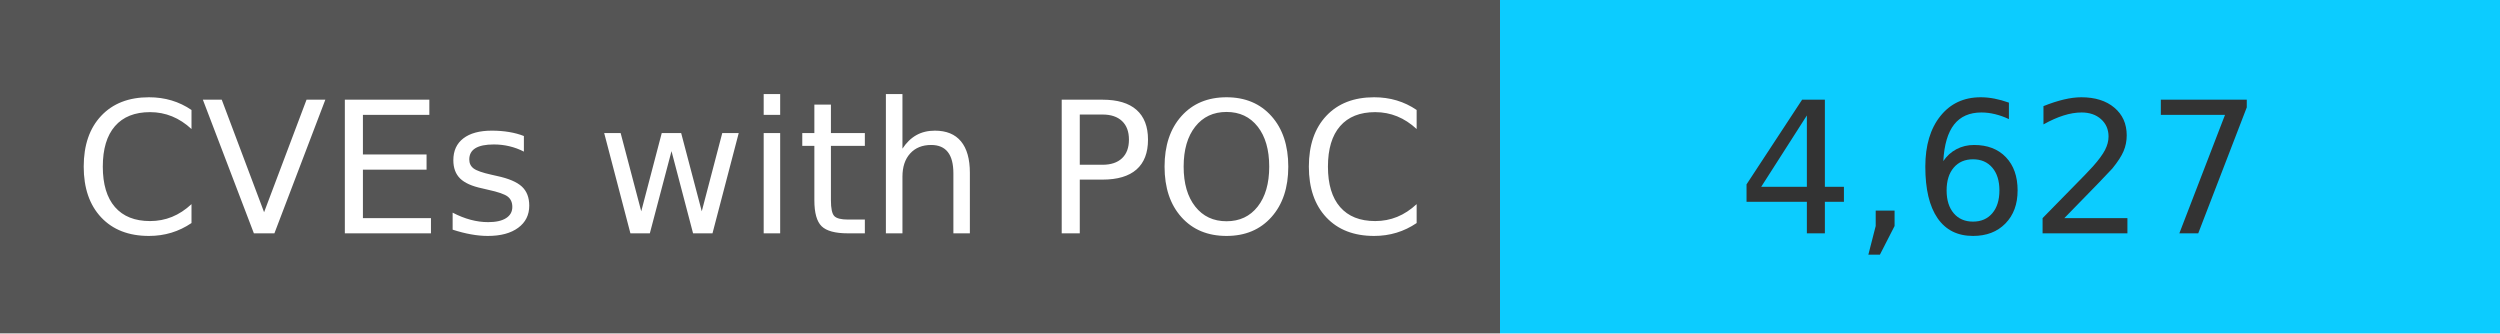
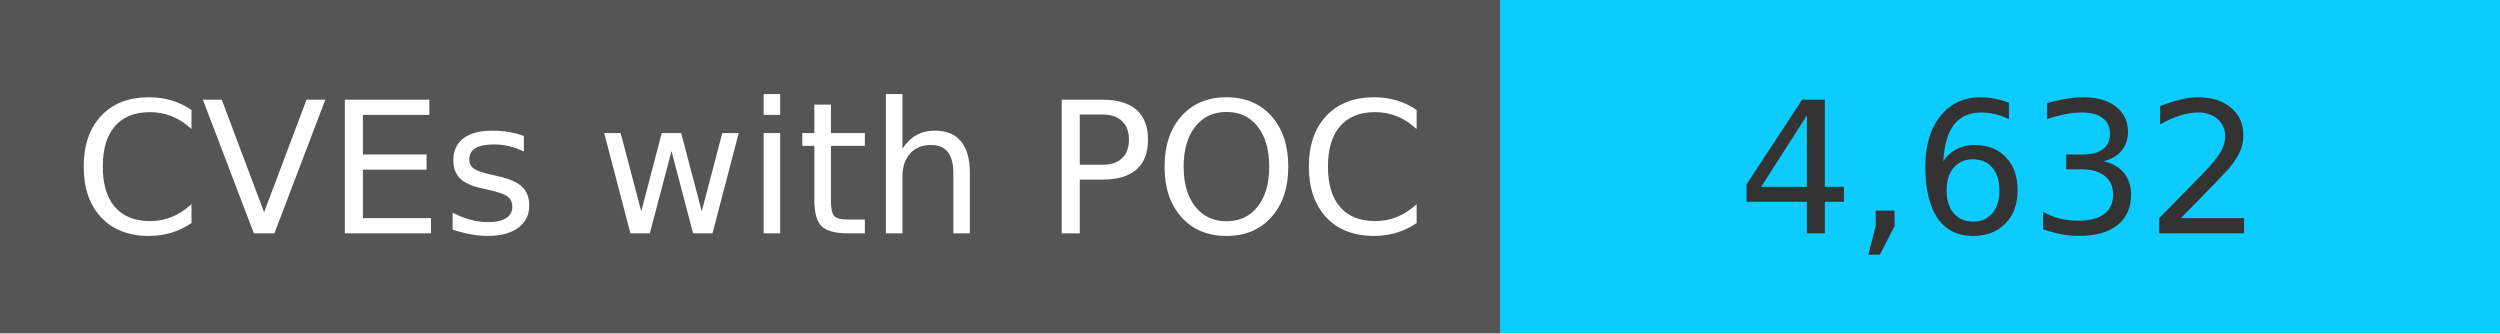
<svg xmlns="http://www.w3.org/2000/svg" width="150" height="20" role="img">
  <linearGradient id="s" x2="0" y2="100%">
    <stop offset="0" stop-color="#bbb" stop-opacity=".1" />
    <stop offset="1" stop-opacity=".1" />
  </linearGradient>
  <g>
    <rect width="90" height="20" fill="#555" />
    <rect x="90" width="267" height="20" fill="#0cccff" />
  </g>
  <g fill="#fff" text-anchor="middle" font-family="Verdana,Geneva,DejaVu Sans,sans-serif" text-rendering="geometricPrecision" font-size="110">
    <text x="450" y="140" transform="scale(.1)" fill="#fff">
            CVEs with POC
        </text>
    <text x="1200" y="140" transform="scale(.1)" fill="#333">
-             4,627
+             4,632
        </text>
  </g>
</svg>
